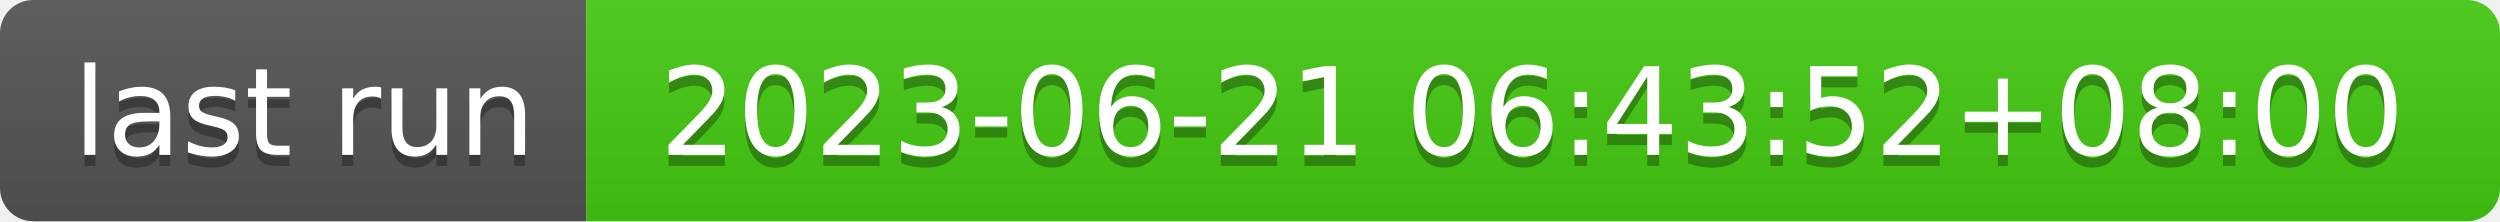
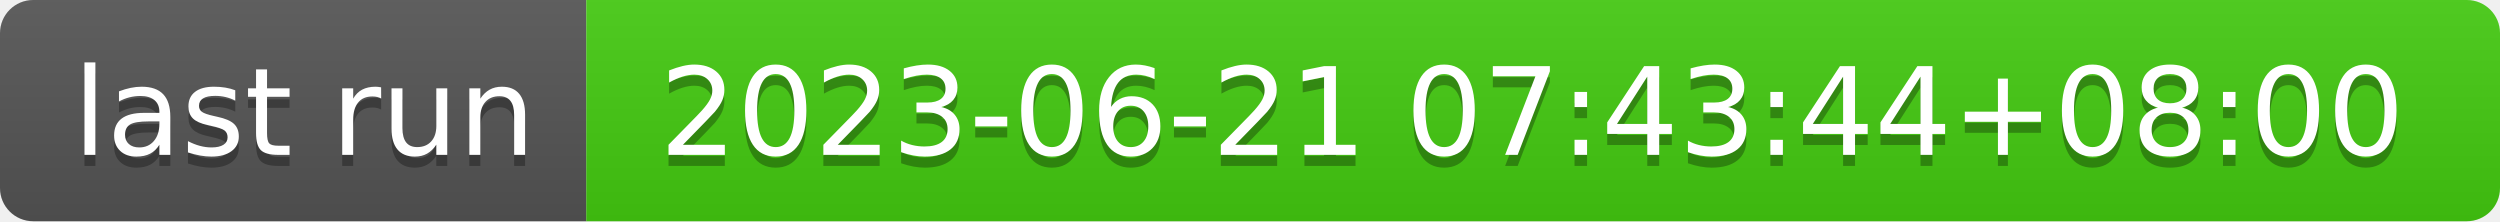
- <svg xmlns="http://www.w3.org/2000/svg" width="226" height="20" role="img" aria-label="last run: 2023-06-21 06:43:52+08:00">
+ <svg xmlns="http://www.w3.org/2000/svg" width="226" height="20" role="img" aria-label="last run: 2023-06-21 07:43:44+08:00">
  <linearGradient id="s" x2="0" y2="100%">
    <stop offset="0" stop-color="#bbb" stop-opacity=".1" />
    <stop offset="1" stop-opacity=".1" />
  </linearGradient>
  <clipPath id="r">
    <rect width="226" height="20" rx="3" fill="#fff" />
  </clipPath>
  <g clip-path="url(#r)">
    <rect width="53" height="20" fill="#555" />
    <rect x="53" width="173" height="20" fill="#4c1" />
    <rect width="226" height="20" fill="url(#s)" />
  </g>
  <g fill="#fff" text-anchor="middle" font-family="Verdana,Geneva,DejaVu Sans,sans-serif" text-rendering="geometricPrecision" font-size="110">
    <text aria-hidden="true" x="275" y="150" fill="#010101" fill-opacity=".3" transform="scale(.1)" textLength="430">last run</text>
    <text x="275" y="140" transform="scale(.1)" fill="#fff" textLength="430">last run</text>
-     <text aria-hidden="true" x="1385" y="150" fill="#010101" fill-opacity=".3" transform="scale(.1)" textLength="1630">2023-06-21 06:43:52+08:00</text>
-     <text x="1385" y="140" transform="scale(.1)" fill="#fff" textLength="1630">2023-06-21 06:43:52+08:00</text>
+     <text aria-hidden="true" x="1385" y="150" fill="#010101" fill-opacity=".3" transform="scale(.1)" textLength="1630">2023-06-21 07:43:44+08:00</text>
+     <text x="1385" y="140" transform="scale(.1)" fill="#fff" textLength="1630">2023-06-21 07:43:44+08:00</text>
  </g>
</svg>
